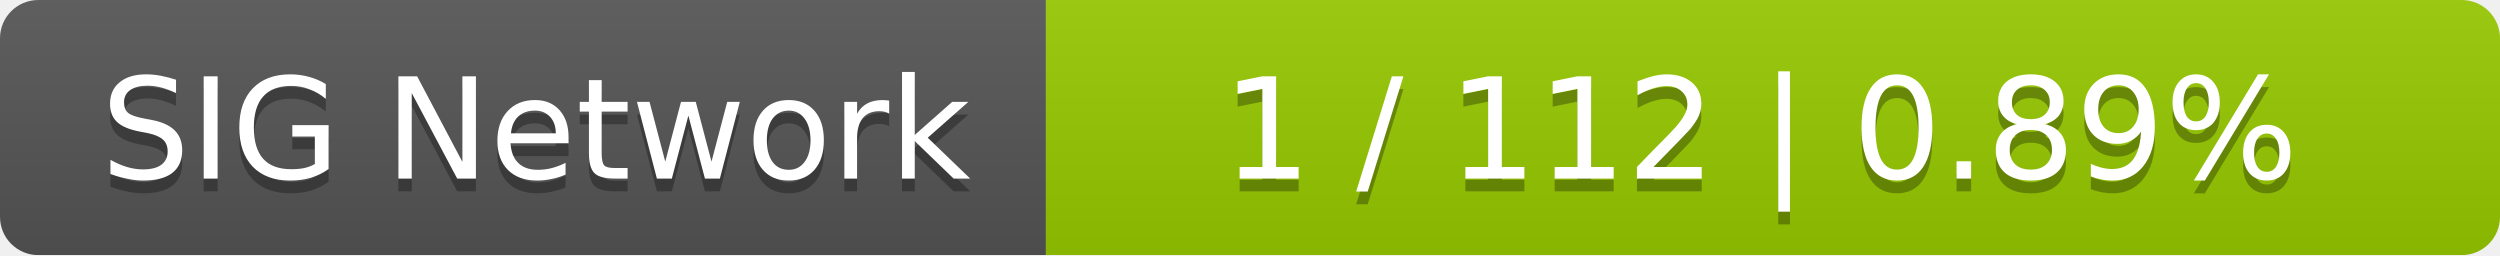
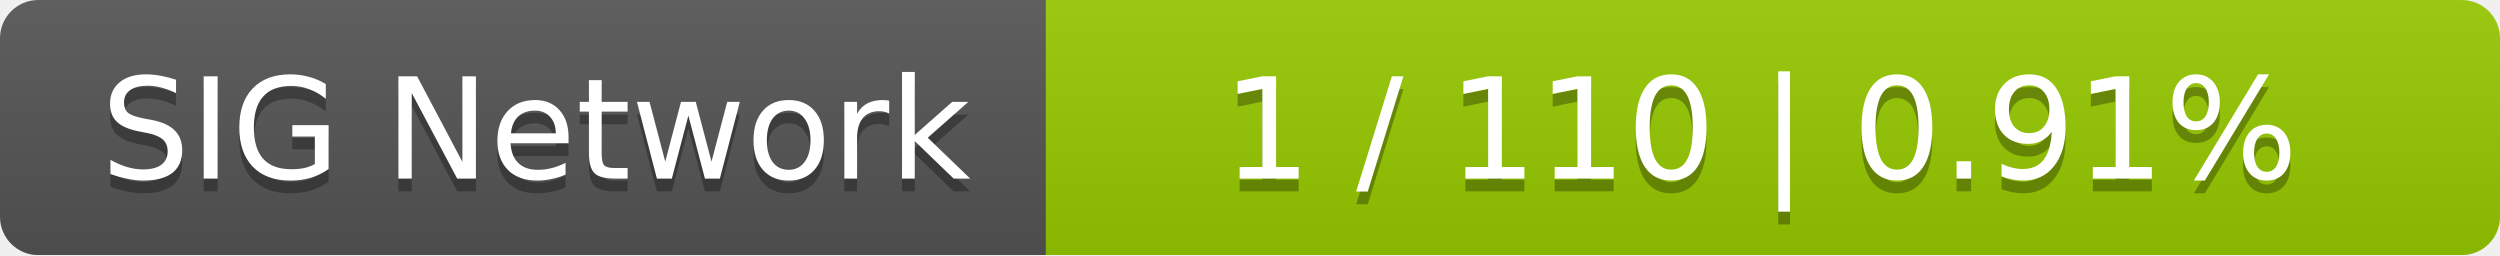
<svg xmlns="http://www.w3.org/2000/svg" width="196" height="20">
  <linearGradient id="smooth" x2="0" y2="100%">
    <stop offset="0" stop-color="#bbb" stop-opacity=".1" />
    <stop offset="1" stop-opacity=".1" />
  </linearGradient>
  <mask id="round">
    <rect width="196" height="20" rx="3" fill="#fff" />
  </mask>
  <g mask="url(#round)">
    <rect width="82" height="20" fill="#555" />
    <rect x="82" width="114" height="20" fill="#97ca00" />
    <rect width="196" height="20" fill="url(#smooth)" />
  </g>
  <g fill="#fff" text-anchor="middle" font-family="DejaVu Sans,Verdana,Geneva,sans-serif" font-size="11">
    <text x="42" y="15" fill="#010101" fill-opacity=".3">SIG Network</text>
    <text x="42" y="14">SIG Network</text>
-     <text x="138" y="15" fill="#010101" fill-opacity=".3">1 / 112    |    0.89%</text>
-     <text x="138" y="14">1 / 112    |    0.89%</text>
+     <text x="138" y="15" fill="#010101" fill-opacity=".3">1 / 110    |    0.91%</text>
+     <text x="138" y="14">1 / 110    |    0.91%</text>
  </g>
</svg>
